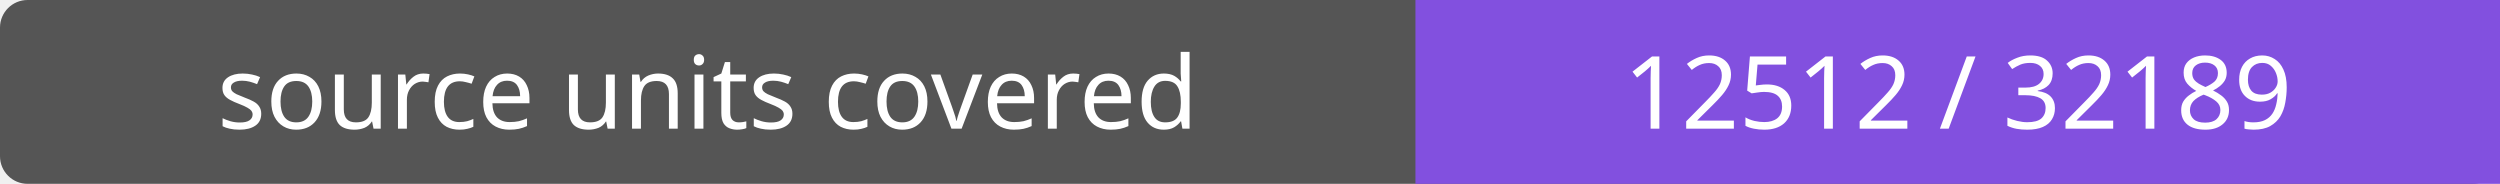
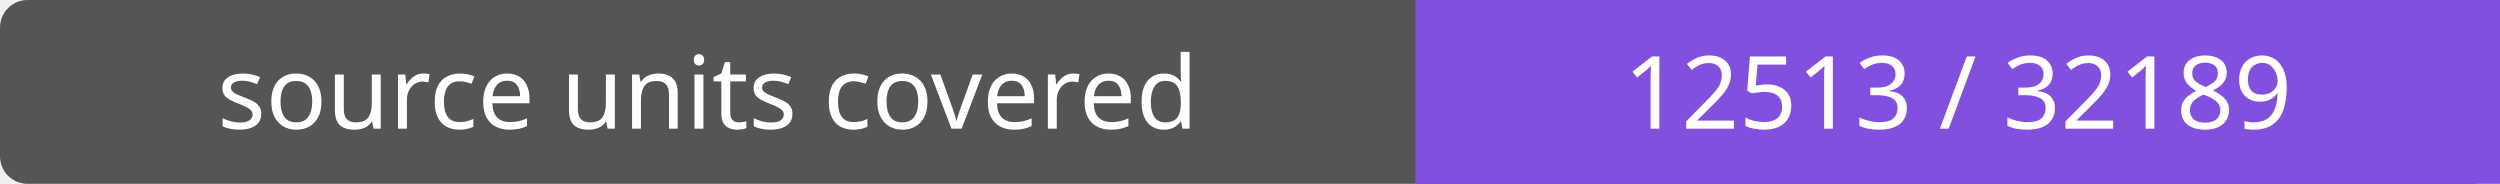
- <svg xmlns="http://www.w3.org/2000/svg" width="272" height="20" role="img" aria-label="source units covered: 12512 / 32189">
+ <svg xmlns="http://www.w3.org/2000/svg" width="272" height="20" role="img" aria-label="source units covered: 12513 / 32189">
  <rect width="272" height="20" rx="3" fill="#555" />
  <path fill="#8250df" d="M154 0h118v20H154z" />
  <g fill="#fff" text-anchor="middle" font-family="Verdana,sans-serif" font-size="11">
    <text x="77.0" y="14">source units covered</text>
-     <text x="213.0" y="14">12512 / 32189</text>
+     <text x="213.0" y="14">12513 / 32189</text>
  </g>
</svg>
